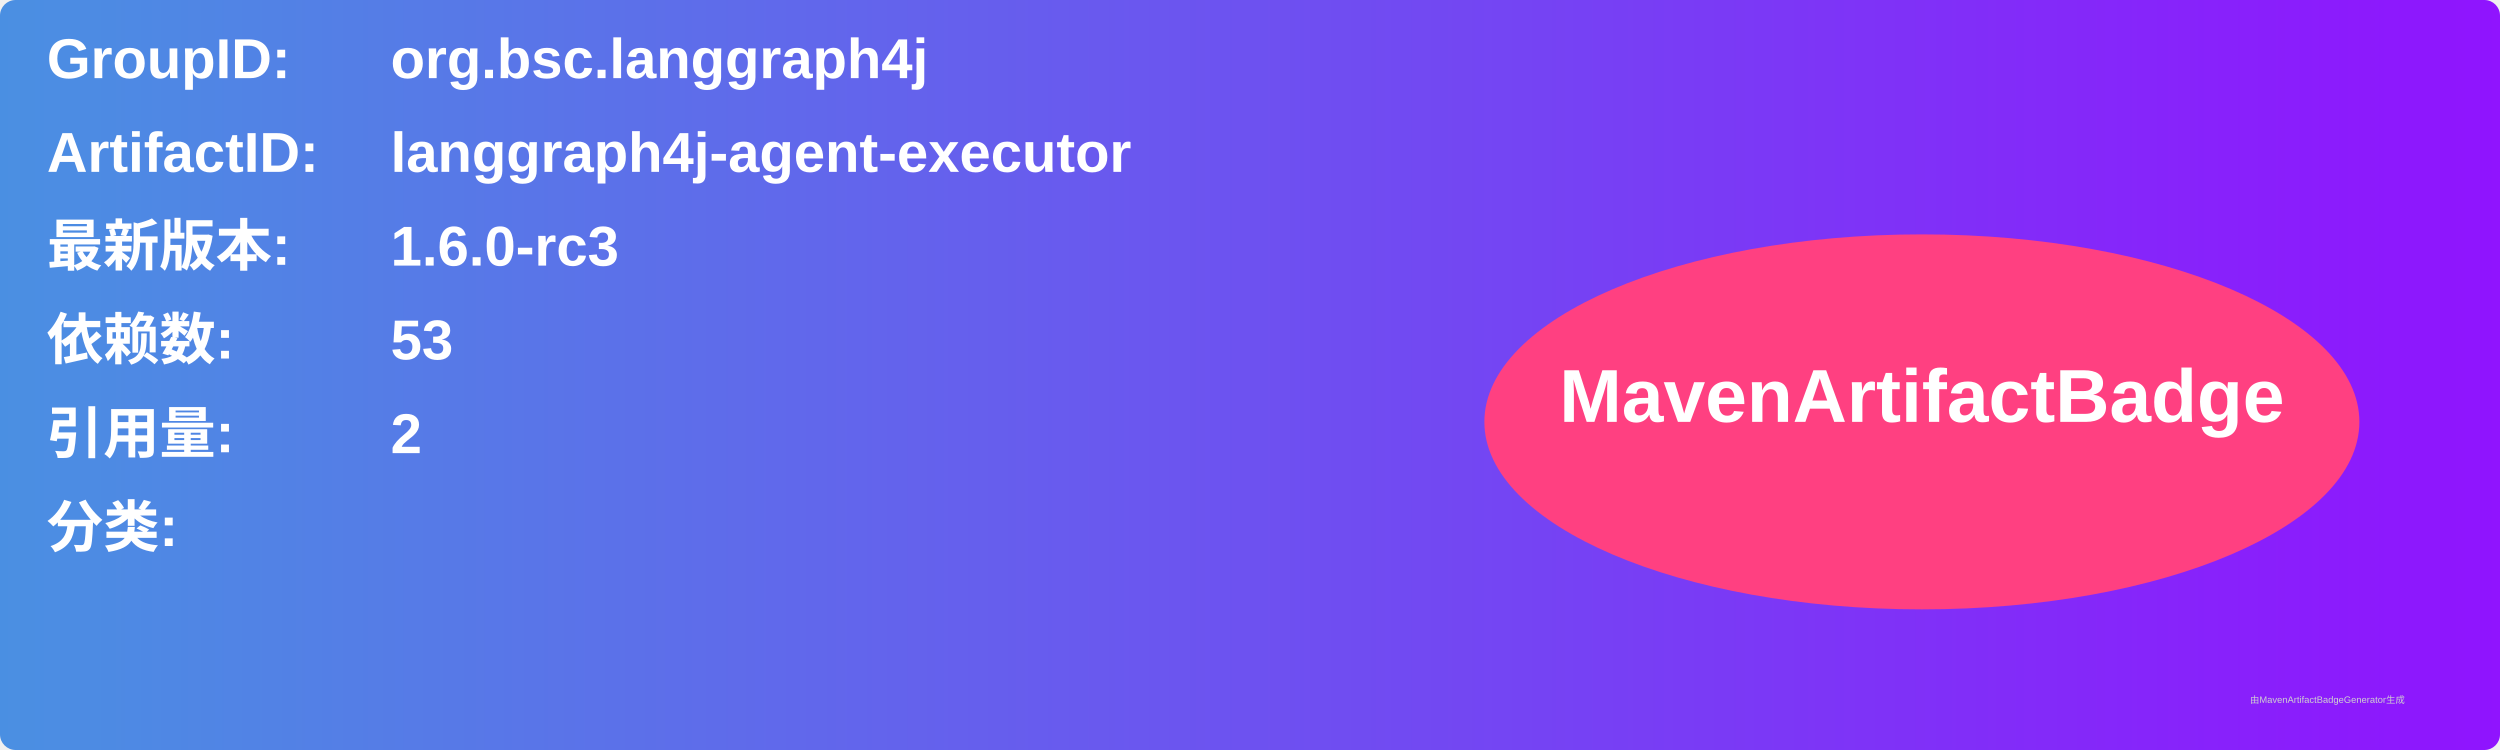
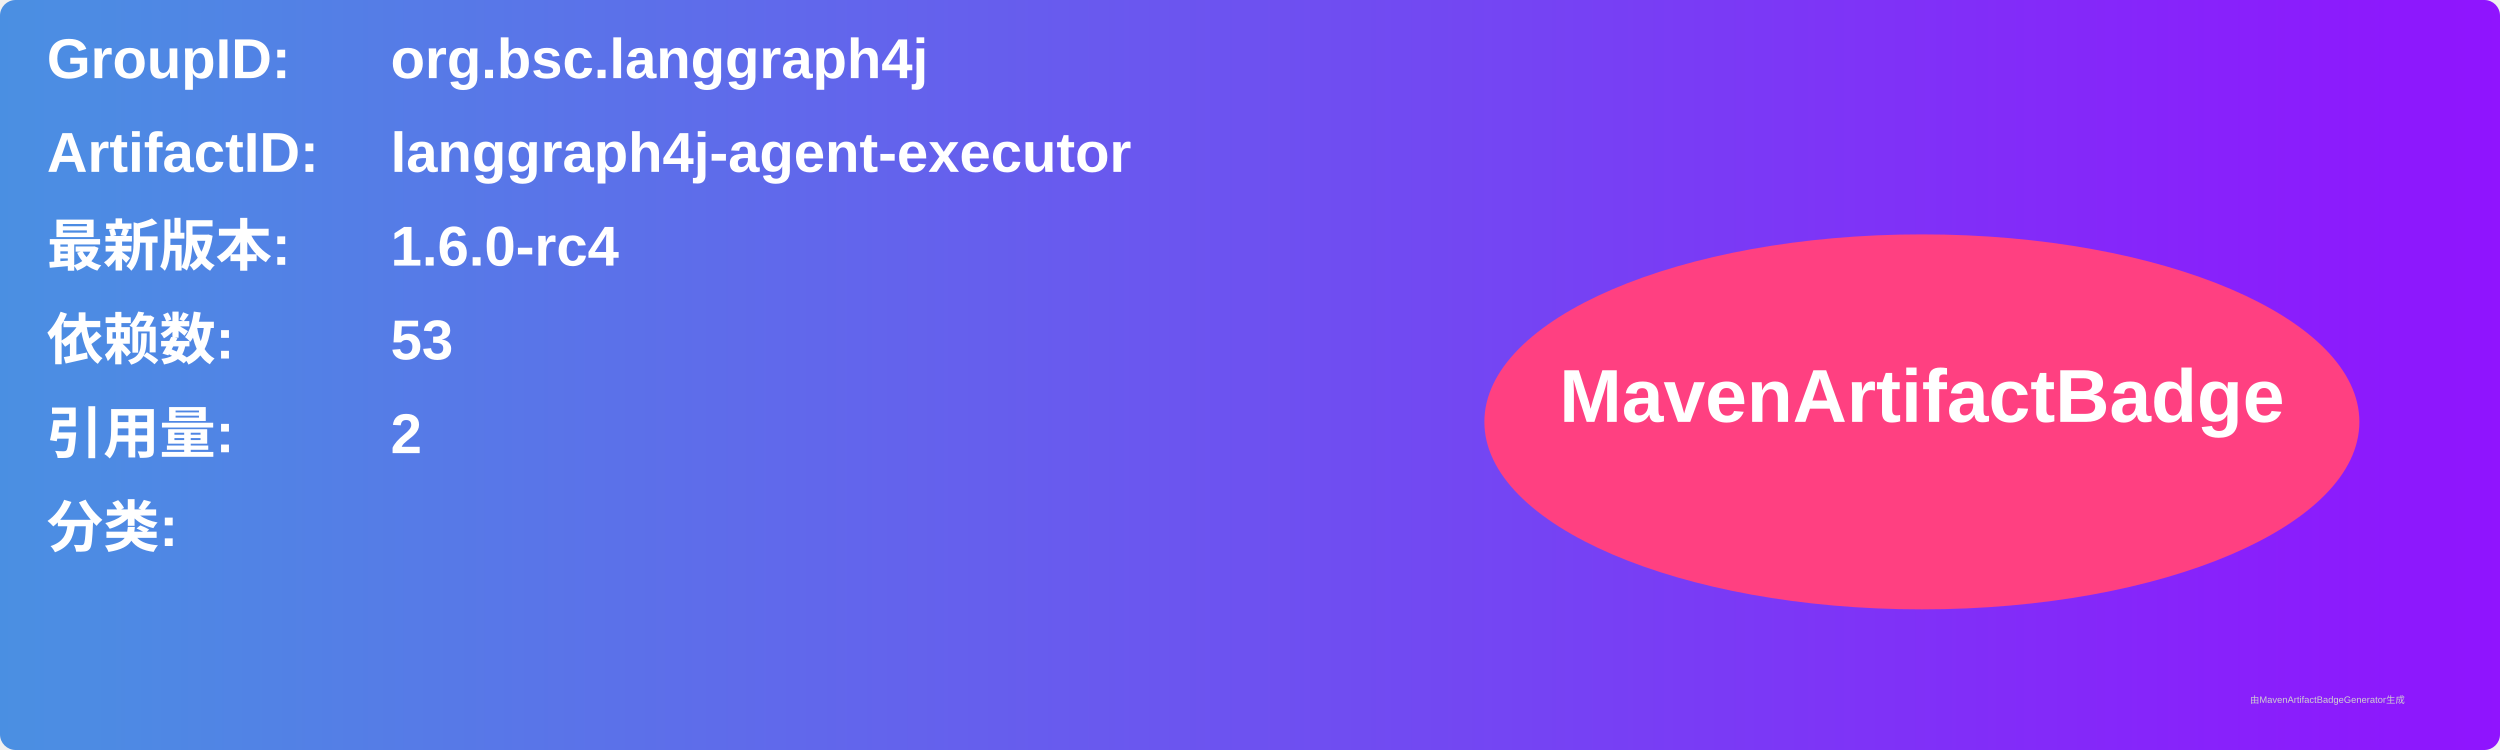
<svg xmlns="http://www.w3.org/2000/svg" width="800" height="240" viewBox="0 0 800 240">
  <linearGradient id="grad" x1="0%" y1="0%" x2="100%" y2="0%">
    <stop offset="0%" stop-color="#4a90e2" />
    <stop offset="100%" stop-color="#9013fe" />
  </linearGradient>
  <rect width="100%" height="100%" rx="5" ry="5" fill="url(#grad)" />
  <g transform="translate(15, 15)">
    <text x="0" y="10" font-family="Arial" font-size="18" fill="white" font-weight="bold" width="260">GroupID:</text>
    <text x="110" y="10" font-family="Arial" font-size="18" fill="white" font-weight="bold" width="460">org.bsc.langgraph4j</text>
    <text x="0" y="40" font-family="Arial" font-size="18" fill="white" font-weight="bold" width="260">ArtifactID:</text>
    <text x="110" y="40" font-family="Arial" font-size="18" fill="white" font-weight="bold" width="460">langgraph4j-agent-executor</text>
    <text x="0" y="70" font-family="Arial" font-size="18" fill="white" font-weight="bold">最新版本:</text>
    <text x="110" y="70" font-family="Arial" font-size="18" fill="white" font-weight="bold">
-       <tspan font-weight="bold">1.6.0-rc3</tspan>
+       <tspan font-weight="bold">1.6.0-rc4</tspan>
    </text>
    <text x="0" y="100" font-family="Arial" font-size="18" fill="white" font-weight="bold">依赖数: </text>
    <text x="110" y="100" font-family="Arial" font-size="18" fill="white">
      <tspan font-weight="bold">53</tspan>
    </text>
    <text x="0" y="130" font-family="Arial" font-size="18" fill="white" font-weight="bold">引用量: </text>
    <text x="110" y="130" font-family="Arial" font-size="18" fill="white">
      <tspan font-weight="bold">2</tspan>
    </text>
    <text x="0" y="160" font-family="Arial" font-size="18" fill="white" font-weight="bold">分类:</text>
    <text x="10" y="190" font-family="Arial" font-size="10" fill="white">
      <tspan font-weight="bold" />
    </text>
    <ellipse cx="600" cy="120" rx="140" ry="60" fill="#ff4081" />
    <text x="600" y="120" text-anchor="middle" font-family="Arial" font-size="24" fill="white" font-weight="bold">MavenArtifactBadge</text>
  </g>
  <text x="720" y="225" font-family="Arial" font-size="3" fill="#d0d0d0">由MavenArtifactBadgeGenerator生成</text>
</svg>
